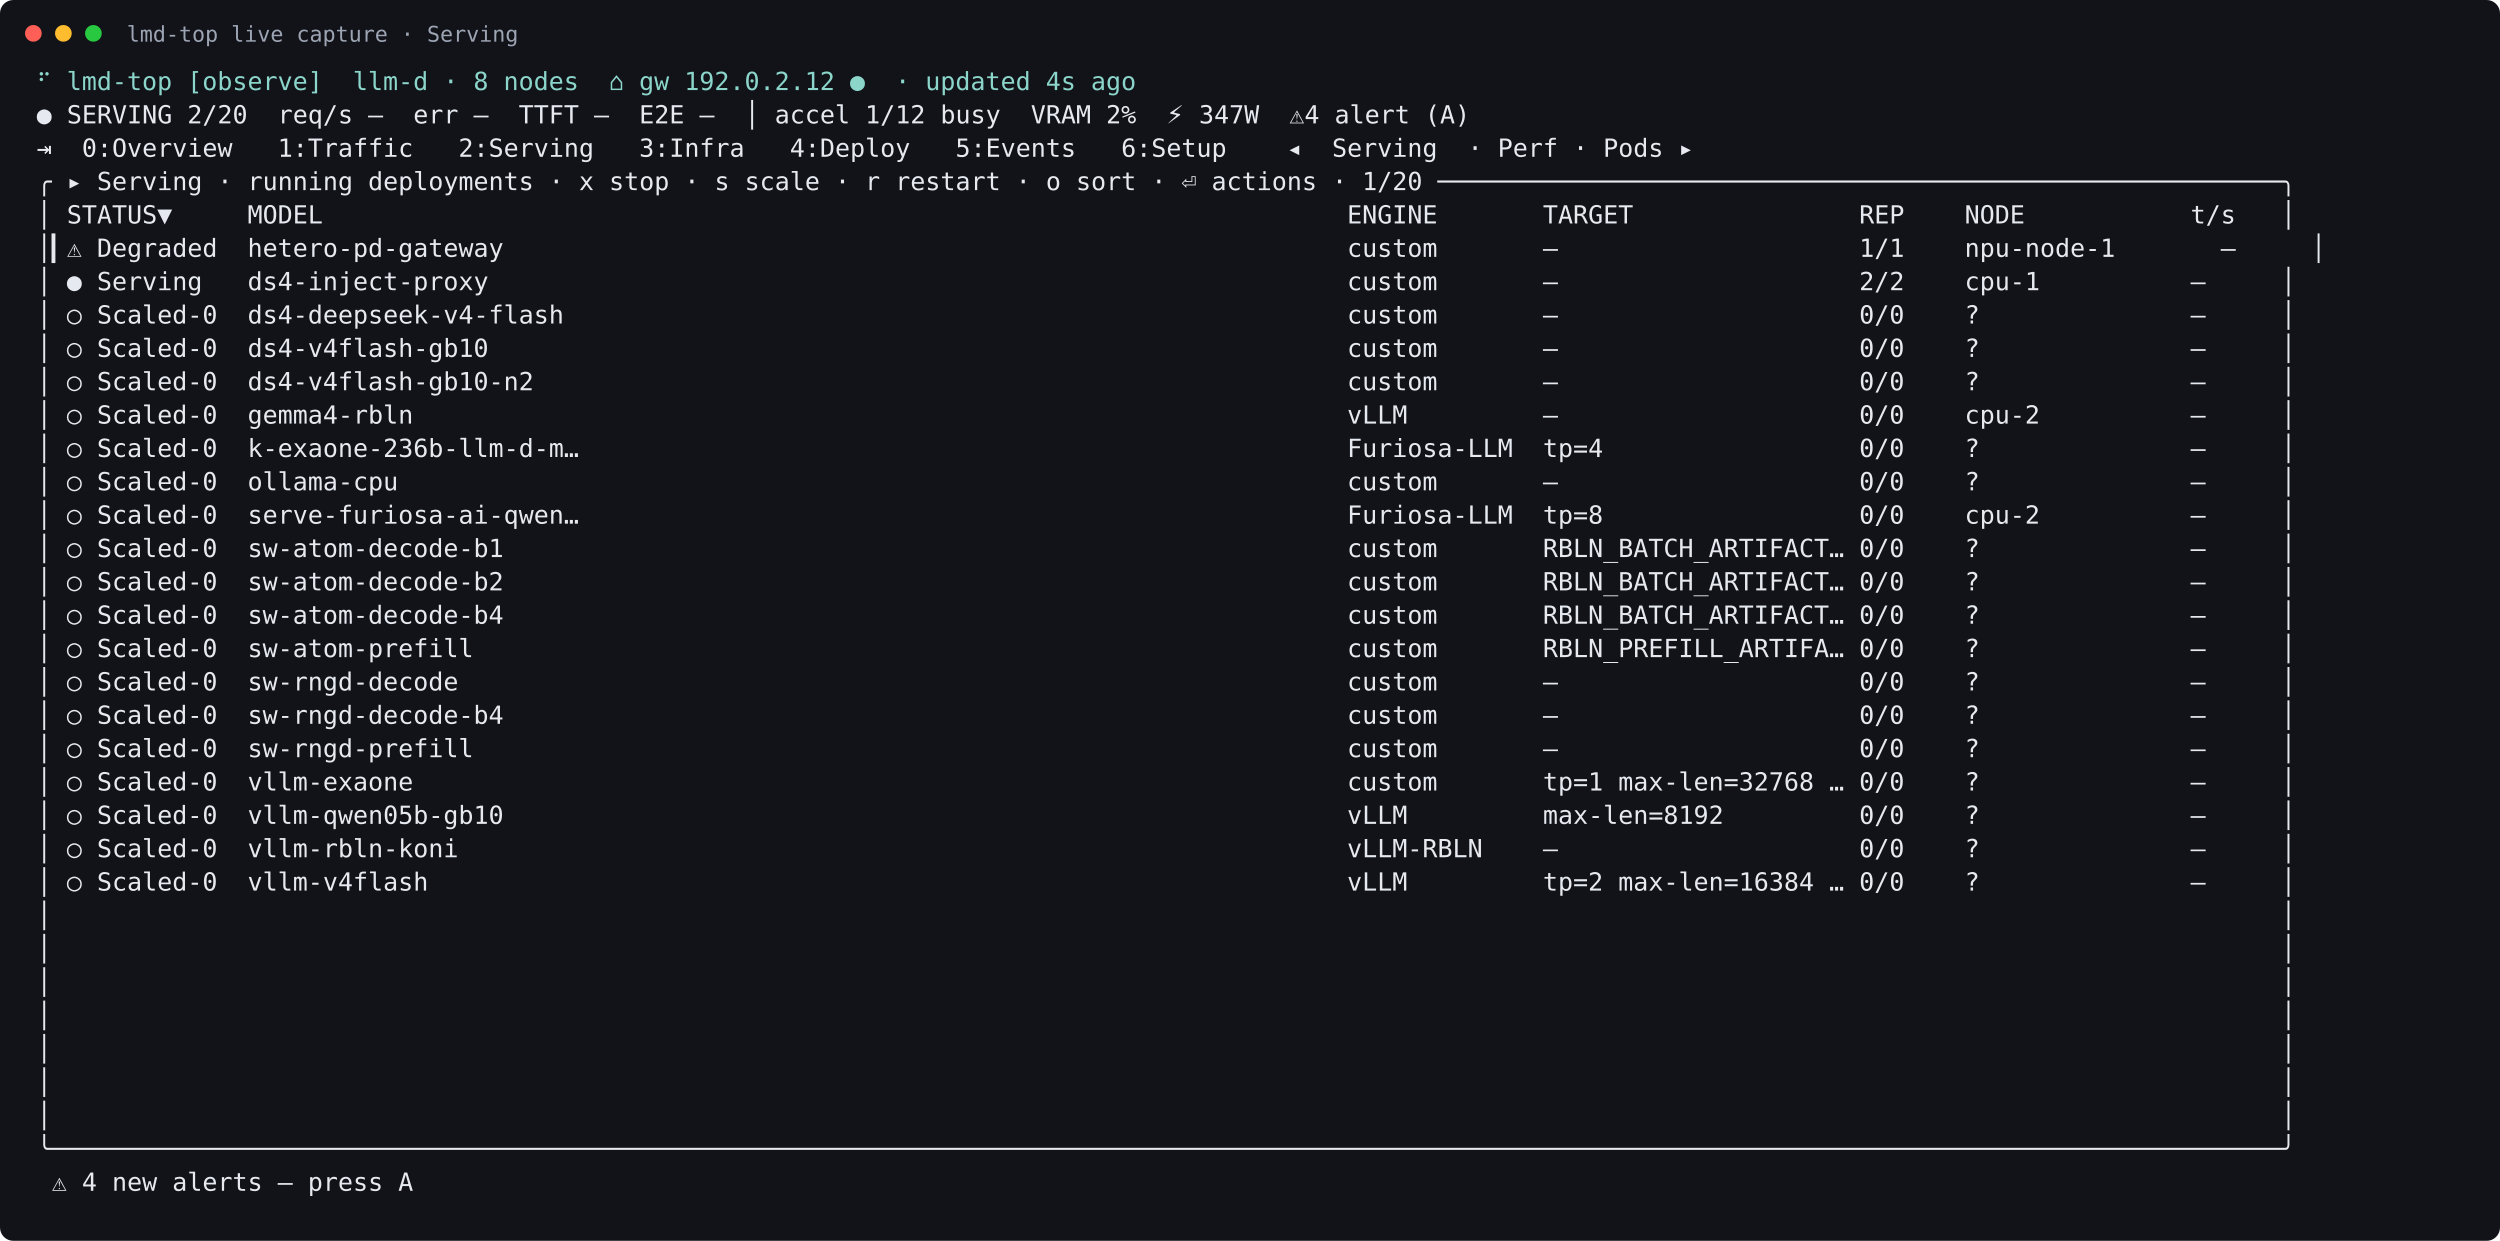
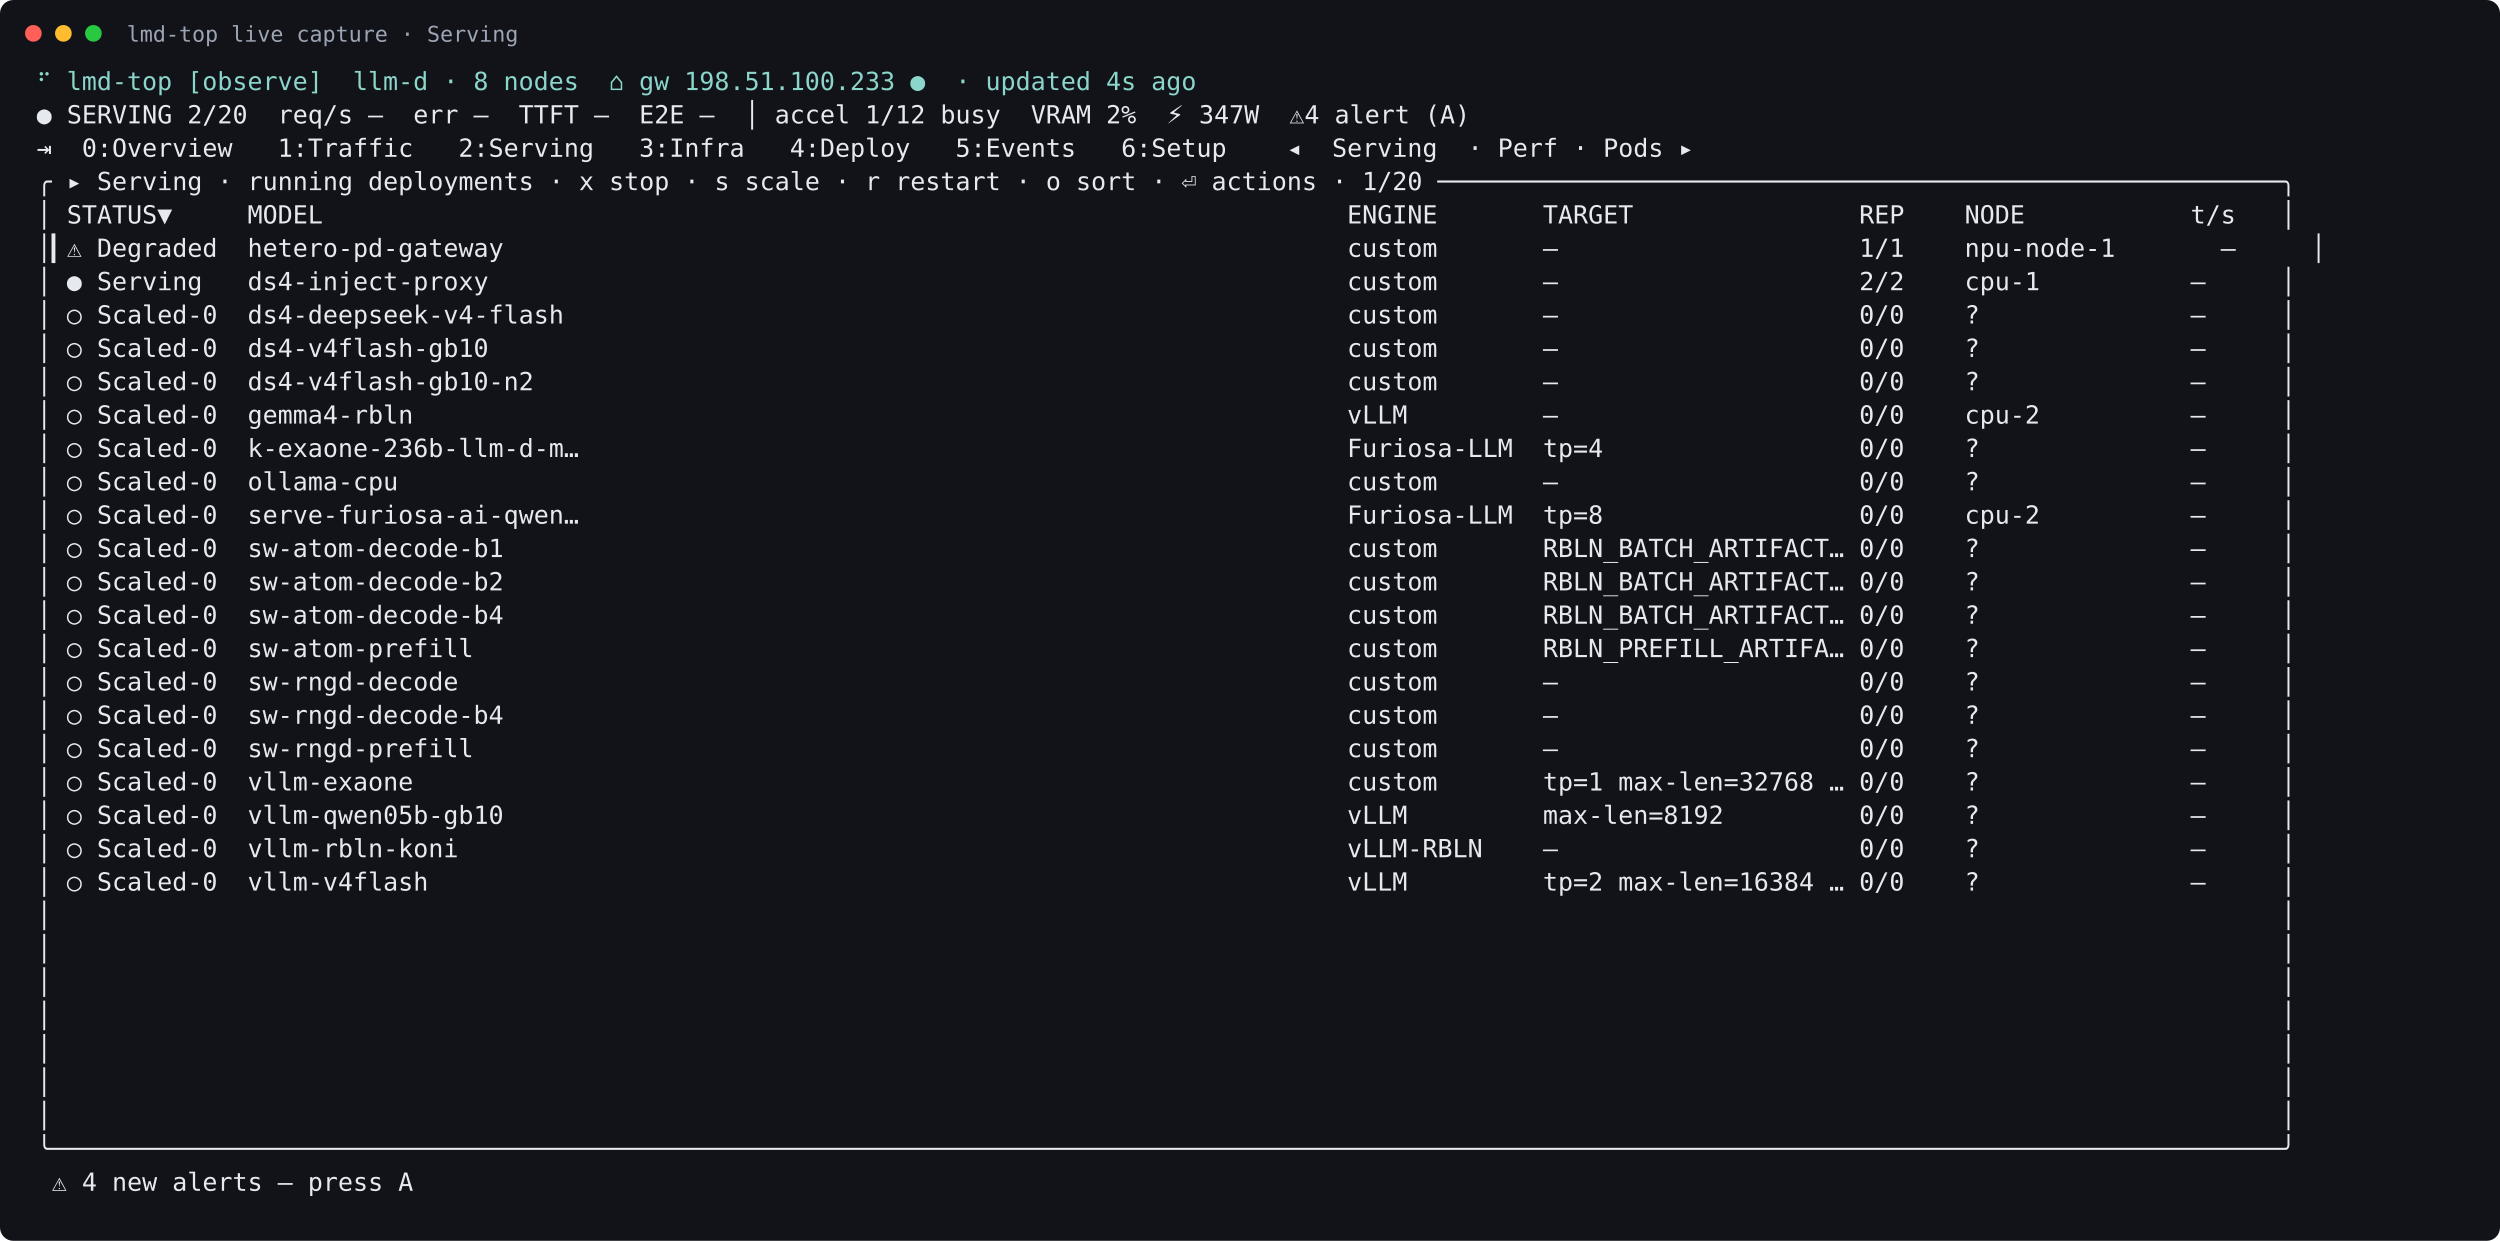
<svg xmlns="http://www.w3.org/2000/svg" width="1499" height="744" viewBox="0 0 1499 744">
  <rect width="100%" height="100%" rx="8" fill="#111318" />
  <circle cx="20" cy="20" r="5" fill="#ff5f57" />
  <circle cx="38" cy="20" r="5" fill="#febc2e" />
  <circle cx="56" cy="20" r="5" fill="#28c840" />
  <text x="76" y="25" fill="#9da5b4" font-family="DejaVu Sans Mono, monospace" font-size="13">lmd-top live capture · Serving</text>
  <text xml:space="preserve" x="22" y="54" fill="#e6e9ef" font-family="DejaVu Sans Mono, monospace" font-size="15">
-     <tspan x="22" dy="0" fill="#8bd5ca">⠋ lmd-top [observe]  llm-d · 8 nodes  ⌂ gw 192.0.2.12 ●  · updated 4s ago</tspan>
+     <tspan x="22" dy="0" fill="#8bd5ca">⠋ lmd-top [observe]  llm-d · 8 nodes  ⌂ gw 198.51.100.233 ●  · updated 4s ago</tspan>
    <tspan x="22" dy="20">● SERVING 2/20  req/s –  err –  TTFT –  E2E –  │ accel 1/12 busy  VRAM 2%  ⚡ 347W  ⚠4 alert (A)</tspan>
    <tspan x="22" dy="20">⇥  0:Overview   1:Traffic   2:Serving   3:Infra   4:Deploy   5:Events   6:Setup    ◂  Serving  · Perf · Pods ▸</tspan>
    <tspan x="22" dy="20">╭ ▸ Serving · running deployments · x stop · s scale · r restart · o sort · ⏎ actions · 1/20 ────────────────────────────────────────────────────────╮</tspan>
    <tspan x="22" dy="20">│ STATUS▼     MODEL                                                                    ENGINE       TARGET               REP    NODE           t/s   │</tspan>
    <tspan x="22" dy="20">│▎⚠ Degraded  hetero-pd-gateway                                                        custom       –                    1/1    npu-node-1       –     │</tspan>
    <tspan x="22" dy="20">│ ● Serving   ds4-inject-proxy                                                         custom       –                    2/2    cpu-1          –     │</tspan>
    <tspan x="22" dy="20">│ ○ Scaled-0  ds4-deepseek-v4-flash                                                    custom       –                    0/0    ?              –     │</tspan>
    <tspan x="22" dy="20">│ ○ Scaled-0  ds4-v4flash-gb10                                                         custom       –                    0/0    ?              –     │</tspan>
    <tspan x="22" dy="20">│ ○ Scaled-0  ds4-v4flash-gb10-n2                                                      custom       –                    0/0    ?              –     │</tspan>
    <tspan x="22" dy="20">│ ○ Scaled-0  gemma4-rbln                                                              vLLM         –                    0/0    cpu-2          –     │</tspan>
    <tspan x="22" dy="20">│ ○ Scaled-0  k-exaone-236b-llm-d-m…                                                   Furiosa-LLM  tp=4                 0/0    ?              –     │</tspan>
    <tspan x="22" dy="20">│ ○ Scaled-0  ollama-cpu                                                               custom       –                    0/0    ?              –     │</tspan>
    <tspan x="22" dy="20">│ ○ Scaled-0  serve-furiosa-ai-qwen…                                                   Furiosa-LLM  tp=8                 0/0    cpu-2          –     │</tspan>
    <tspan x="22" dy="20">│ ○ Scaled-0  sw-atom-decode-b1                                                        custom       RBLN_BATCH_ARTIFACT… 0/0    ?              –     │</tspan>
    <tspan x="22" dy="20">│ ○ Scaled-0  sw-atom-decode-b2                                                        custom       RBLN_BATCH_ARTIFACT… 0/0    ?              –     │</tspan>
    <tspan x="22" dy="20">│ ○ Scaled-0  sw-atom-decode-b4                                                        custom       RBLN_BATCH_ARTIFACT… 0/0    ?              –     │</tspan>
    <tspan x="22" dy="20">│ ○ Scaled-0  sw-atom-prefill                                                          custom       RBLN_PREFILL_ARTIFA… 0/0    ?              –     │</tspan>
    <tspan x="22" dy="20">│ ○ Scaled-0  sw-rngd-decode                                                           custom       –                    0/0    ?              –     │</tspan>
    <tspan x="22" dy="20">│ ○ Scaled-0  sw-rngd-decode-b4                                                        custom       –                    0/0    ?              –     │</tspan>
    <tspan x="22" dy="20">│ ○ Scaled-0  sw-rngd-prefill                                                          custom       –                    0/0    ?              –     │</tspan>
    <tspan x="22" dy="20">│ ○ Scaled-0  vllm-exaone                                                              custom       tp=1 max-len=32768 … 0/0    ?              –     │</tspan>
    <tspan x="22" dy="20">│ ○ Scaled-0  vllm-qwen05b-gb10                                                        vLLM         max-len=8192         0/0    ?              –     │</tspan>
    <tspan x="22" dy="20">│ ○ Scaled-0  vllm-rbln-koni                                                           vLLM-RBLN    –                    0/0    ?              –     │</tspan>
    <tspan x="22" dy="20">│ ○ Scaled-0  vllm-v4flash                                                             vLLM         tp=2 max-len=16384 … 0/0    ?              –     │</tspan>
    <tspan x="22" dy="20">│                                                                                                                                                    │</tspan>
    <tspan x="22" dy="20">│                                                                                                                                                    │</tspan>
    <tspan x="22" dy="20">│                                                                                                                                                    │</tspan>
    <tspan x="22" dy="20">│                                                                                                                                                    │</tspan>
    <tspan x="22" dy="20">│                                                                                                                                                    │</tspan>
    <tspan x="22" dy="20">│                                                                                                                                                    │</tspan>
    <tspan x="22" dy="20">│                                                                                                                                                    │</tspan>
    <tspan x="22" dy="20">╰────────────────────────────────────────────────────────────────────────────────────────────────────────────────────────────────────────────────────╯</tspan>
    <tspan x="22" dy="20"> ⚠ 4 new alerts — press A</tspan>
  </text>
</svg>
